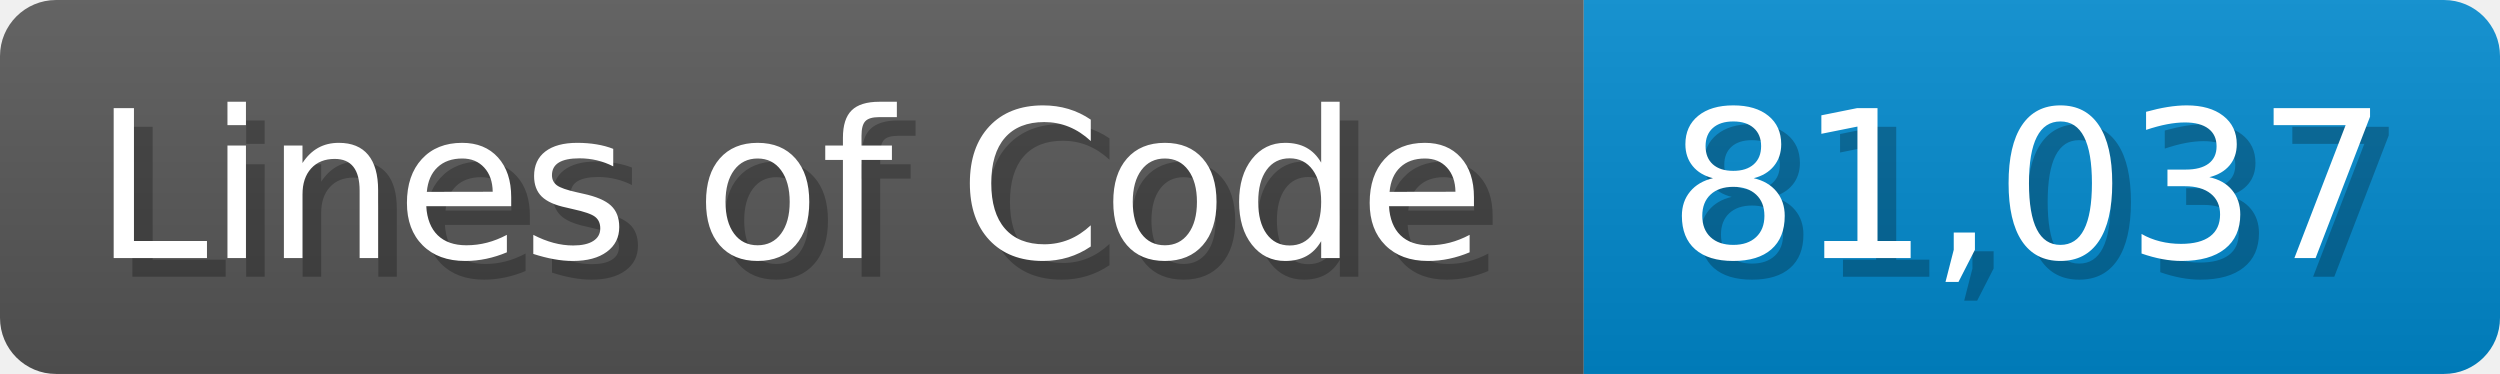
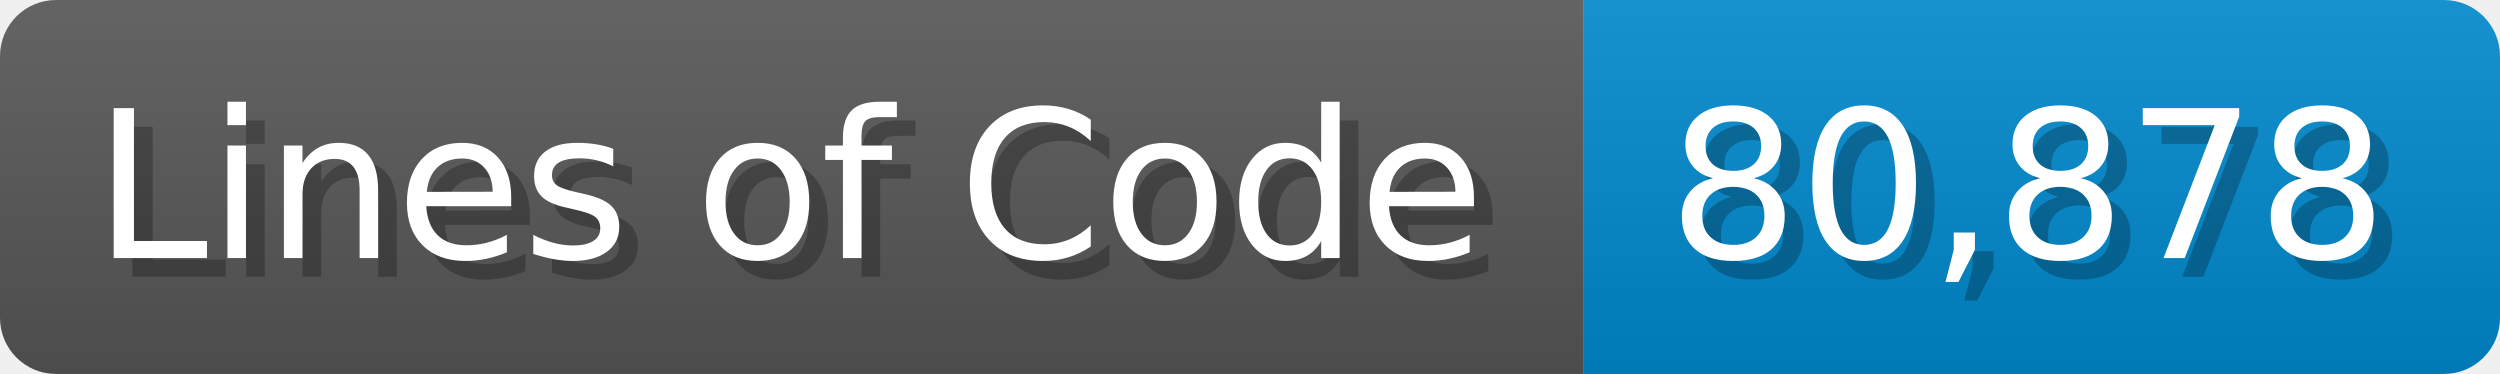
<svg xmlns="http://www.w3.org/2000/svg" width="133.7" height="20" viewBox="0 0 1337 200">
  <linearGradient id="a" x2="0" y2="100%">
    <stop offset="0" stop-opacity=".1" stop-color="#EEE" />
    <stop offset="1" stop-opacity=".1" />
  </linearGradient>
  <mask id="m">
    <rect width="1337" height="200" rx="30" fill="#FFF" />
  </mask>
  <g mask="url(#m)">
    <rect width="847" height="200" fill="#555" />
    <rect width="490" height="200" fill="#08C" x="847" />
    <rect width="1337" height="200" fill="url(#a)" />
  </g>
  <g fill="#fff" text-anchor="start" font-family="Verdana,DejaVu Sans,sans-serif" font-size="110">
    <text x="60" y="148" textLength="747" fill="#000" opacity="0.25">Lines of Code</text>
    <text x="50" y="138" textLength="747">Lines of Code</text>
-     <text x="902" y="148" textLength="390" fill="#000" opacity="0.25">81,037</text>
-     <text x="892" y="138" textLength="390">81,037</text>
+     <text x="902" y="148" textLength="390" fill="#000" opacity="0.25">80,878</text>
+     <text x="892" y="138" textLength="390">80,878</text>
  </g>
</svg>
